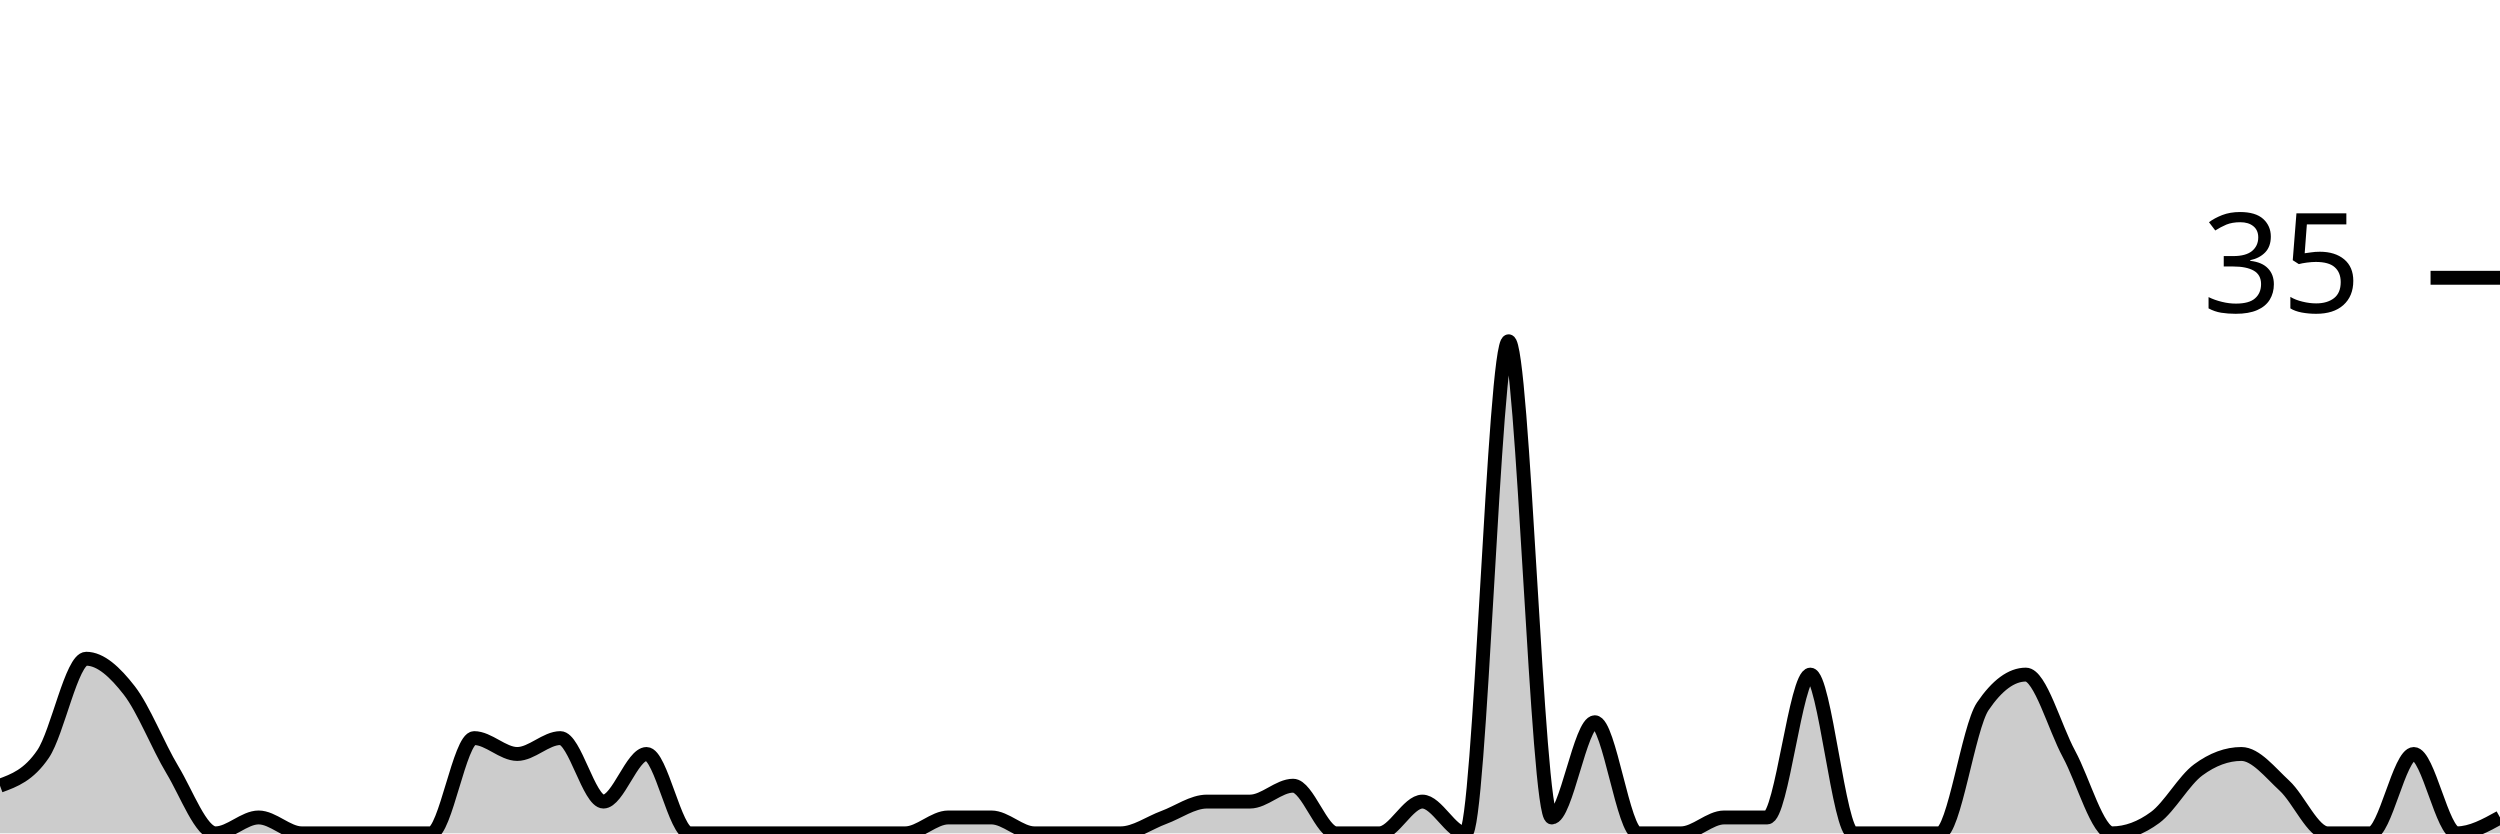
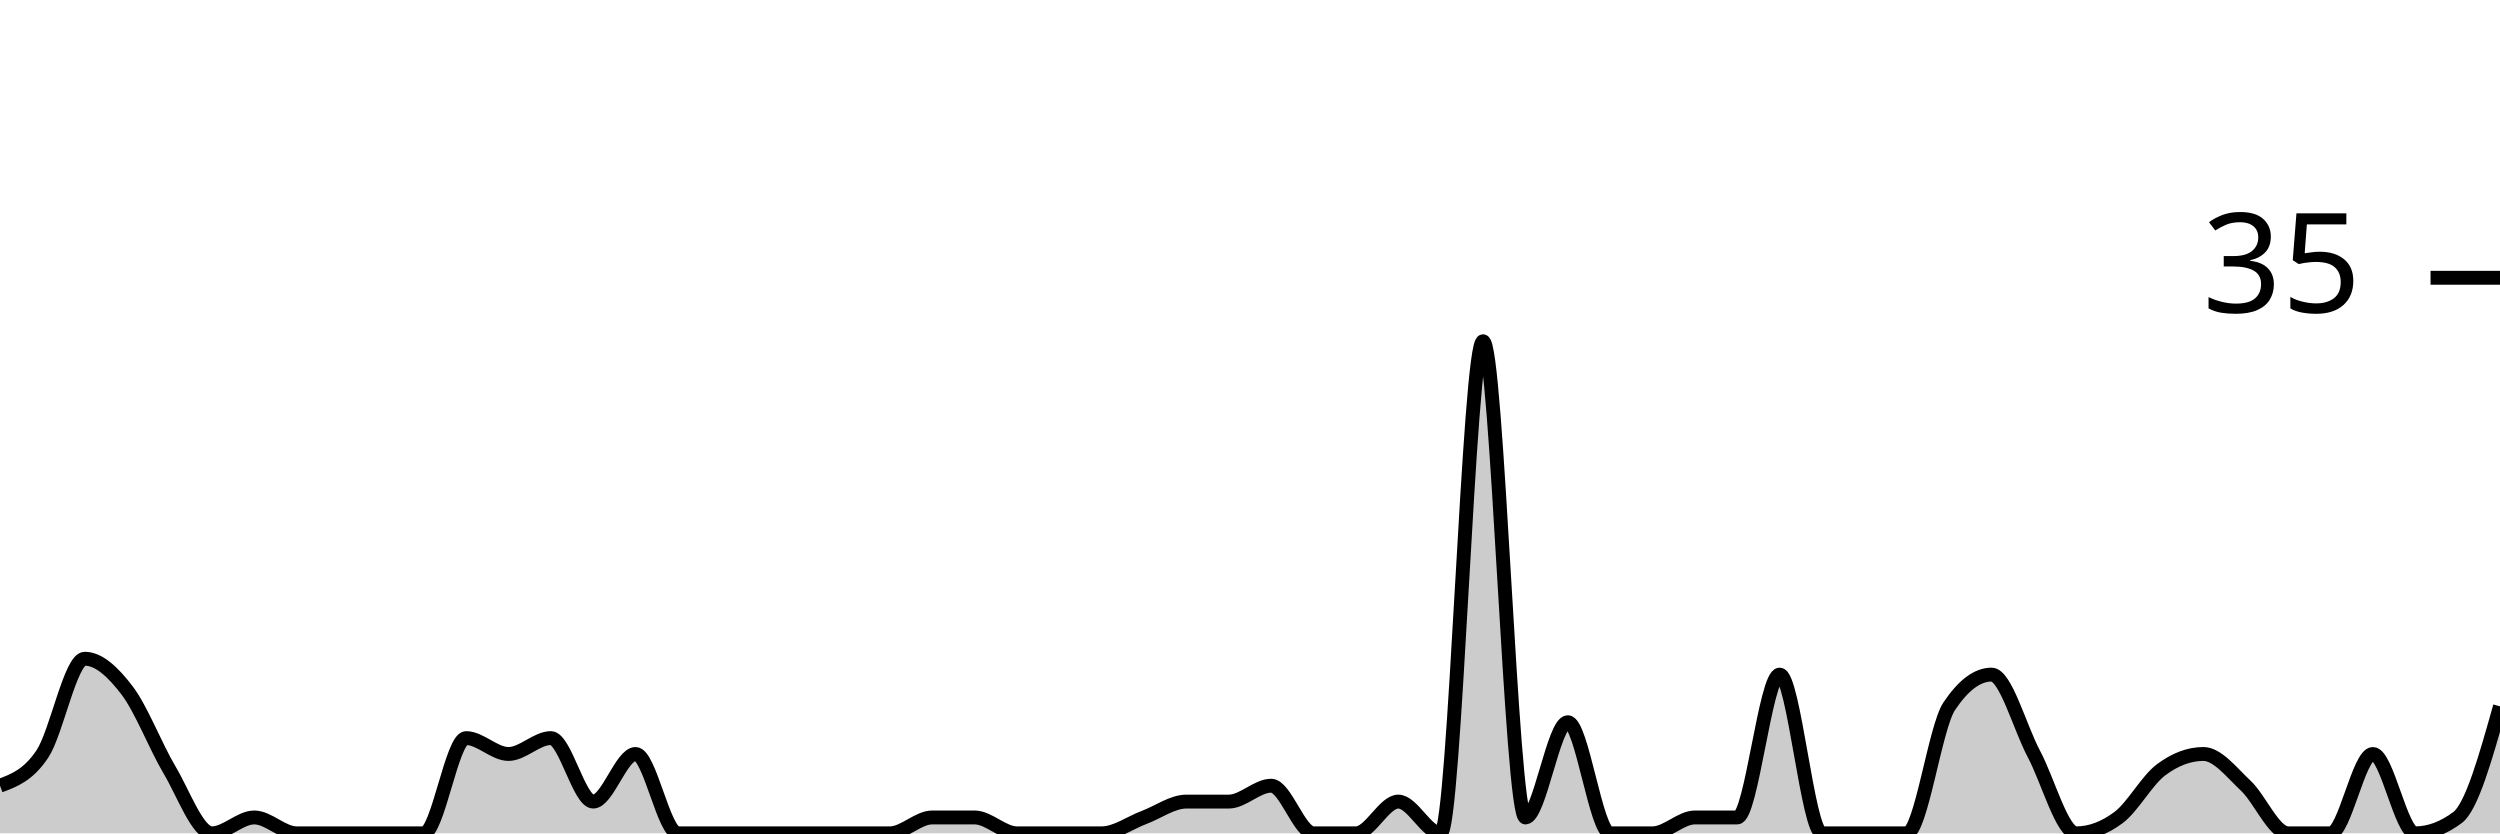
<svg xmlns="http://www.w3.org/2000/svg" viewBox="0 0 180 60">
  <g transform="translate(0,20)">
-     <path class="area" fill="rgba(0, 0, 0, 0.2)" d="M0,36.571C1.034,36.19,2.069,35.81,3.103,34.286C4.138,32.762,5.172,27.429,6.207,27.429C7.241,27.429,8.276,28.381,9.31,29.714C10.345,31.048,11.379,33.714,12.414,35.429C13.448,37.143,14.483,40,15.517,40C16.552,40,17.586,38.857,18.621,38.857C19.655,38.857,20.69,40,21.724,40C22.759,40,23.793,40,24.828,40C25.862,40,26.897,40,27.931,40C28.966,40,30,40,31.034,40C32.069,40,33.103,33.143,34.138,33.143C35.172,33.143,36.207,34.286,37.241,34.286C38.276,34.286,39.31,33.143,40.345,33.143C41.379,33.143,42.414,37.714,43.448,37.714C44.483,37.714,45.517,34.286,46.552,34.286C47.586,34.286,48.621,40,49.655,40C50.69,40,51.724,40,52.759,40C53.793,40,54.828,40,55.862,40C56.897,40,57.931,40,58.966,40C60,40,61.034,40,62.069,40C63.103,40,64.138,40,65.172,40C66.207,40,67.241,38.857,68.276,38.857C69.31,38.857,70.345,38.857,71.379,38.857C72.414,38.857,73.448,40,74.483,40C75.517,40,76.552,40,77.586,40C78.621,40,79.655,40,80.69,40C81.724,40,82.759,39.238,83.793,38.857C84.828,38.476,85.862,37.714,86.897,37.714C87.931,37.714,88.966,37.714,90,37.714C91.034,37.714,92.069,36.571,93.103,36.571C94.138,36.571,95.172,40,96.207,40C97.241,40,98.276,40,99.31,40C100.345,40,101.379,37.714,102.414,37.714C103.448,37.714,104.483,40,105.517,40C106.552,40,107.586,4.571,108.621,4.571C109.655,4.571,110.69,38.857,111.724,38.857C112.759,38.857,113.793,32,114.828,32C115.862,32,116.897,40,117.931,40C118.966,40,120,40,121.034,40C122.069,40,123.103,38.857,124.138,38.857C125.172,38.857,126.207,38.857,127.241,38.857C128.276,38.857,129.31,28.571,130.345,28.571C131.379,28.571,132.414,40,133.448,40C134.483,40,135.517,40,136.552,40C137.586,40,138.621,40,139.655,40C140.69,40,141.724,32.381,142.759,30.857C143.793,29.333,144.828,28.571,145.862,28.571C146.897,28.571,147.931,32.381,148.966,34.286C150,36.19,151.034,40,152.069,40C153.103,40,154.138,39.619,155.172,38.857C156.207,38.095,157.241,36.19,158.276,35.429C159.31,34.667,160.345,34.286,161.379,34.286C162.414,34.286,163.448,35.619,164.483,36.571C165.517,37.524,166.552,40,167.586,40C168.621,40,169.655,40,170.69,40C171.724,40,172.759,34.286,173.793,34.286C174.828,34.286,175.862,40,176.897,40C177.931,40,178.966,39.429,180,38.857L180,40C178.966,40,177.931,40,176.897,40C175.862,40,174.828,40,173.793,40C172.759,40,171.724,40,170.69,40C169.655,40,168.621,40,167.586,40C166.552,40,165.517,40,164.483,40C163.448,40,162.414,40,161.379,40C160.345,40,159.31,40,158.276,40C157.241,40,156.207,40,155.172,40C154.138,40,153.103,40,152.069,40C151.034,40,150,40,148.966,40C147.931,40,146.897,40,145.862,40C144.828,40,143.793,40,142.759,40C141.724,40,140.69,40,139.655,40C138.621,40,137.586,40,136.552,40C135.517,40,134.483,40,133.448,40C132.414,40,131.379,40,130.345,40C129.31,40,128.276,40,127.241,40C126.207,40,125.172,40,124.138,40C123.103,40,122.069,40,121.034,40C120,40,118.966,40,117.931,40C116.897,40,115.862,40,114.828,40C113.793,40,112.759,40,111.724,40C110.69,40,109.655,40,108.621,40C107.586,40,106.552,40,105.517,40C104.483,40,103.448,40,102.414,40C101.379,40,100.345,40,99.31,40C98.276,40,97.241,40,96.207,40C95.172,40,94.138,40,93.103,40C92.069,40,91.034,40,90,40C88.966,40,87.931,40,86.897,40C85.862,40,84.828,40,83.793,40C82.759,40,81.724,40,80.69,40C79.655,40,78.621,40,77.586,40C76.552,40,75.517,40,74.483,40C73.448,40,72.414,40,71.379,40C70.345,40,69.31,40,68.276,40C67.241,40,66.207,40,65.172,40C64.138,40,63.103,40,62.069,40C61.034,40,60,40,58.966,40C57.931,40,56.897,40,55.862,40C54.828,40,53.793,40,52.759,40C51.724,40,50.69,40,49.655,40C48.621,40,47.586,40,46.552,40C45.517,40,44.483,40,43.448,40C42.414,40,41.379,40,40.345,40C39.31,40,38.276,40,37.241,40C36.207,40,35.172,40,34.138,40C33.103,40,32.069,40,31.034,40C30,40,28.966,40,27.931,40C26.897,40,25.862,40,24.828,40C23.793,40,22.759,40,21.724,40C20.69,40,19.655,40,18.621,40C17.586,40,16.552,40,15.517,40C14.483,40,13.448,40,12.414,40C11.379,40,10.345,40,9.31,40C8.276,40,7.241,40,6.207,40C5.172,40,4.138,40,3.103,40C2.069,40,1.034,40,0,40Z" />
-     <path class="line" stroke="black" fill="none" d="M0,36.571C1.034,36.19,2.069,35.81,3.103,34.286C4.138,32.762,5.172,27.429,6.207,27.429C7.241,27.429,8.276,28.381,9.31,29.714C10.345,31.048,11.379,33.714,12.414,35.429C13.448,37.143,14.483,40,15.517,40C16.552,40,17.586,38.857,18.621,38.857C19.655,38.857,20.69,40,21.724,40C22.759,40,23.793,40,24.828,40C25.862,40,26.897,40,27.931,40C28.966,40,30,40,31.034,40C32.069,40,33.103,33.143,34.138,33.143C35.172,33.143,36.207,34.286,37.241,34.286C38.276,34.286,39.31,33.143,40.345,33.143C41.379,33.143,42.414,37.714,43.448,37.714C44.483,37.714,45.517,34.286,46.552,34.286C47.586,34.286,48.621,40,49.655,40C50.69,40,51.724,40,52.759,40C53.793,40,54.828,40,55.862,40C56.897,40,57.931,40,58.966,40C60,40,61.034,40,62.069,40C63.103,40,64.138,40,65.172,40C66.207,40,67.241,38.857,68.276,38.857C69.31,38.857,70.345,38.857,71.379,38.857C72.414,38.857,73.448,40,74.483,40C75.517,40,76.552,40,77.586,40C78.621,40,79.655,40,80.69,40C81.724,40,82.759,39.238,83.793,38.857C84.828,38.476,85.862,37.714,86.897,37.714C87.931,37.714,88.966,37.714,90,37.714C91.034,37.714,92.069,36.571,93.103,36.571C94.138,36.571,95.172,40,96.207,40C97.241,40,98.276,40,99.31,40C100.345,40,101.379,37.714,102.414,37.714C103.448,37.714,104.483,40,105.517,40C106.552,40,107.586,4.571,108.621,4.571C109.655,4.571,110.69,38.857,111.724,38.857C112.759,38.857,113.793,32,114.828,32C115.862,32,116.897,40,117.931,40C118.966,40,120,40,121.034,40C122.069,40,123.103,38.857,124.138,38.857C125.172,38.857,126.207,38.857,127.241,38.857C128.276,38.857,129.31,28.571,130.345,28.571C131.379,28.571,132.414,40,133.448,40C134.483,40,135.517,40,136.552,40C137.586,40,138.621,40,139.655,40C140.69,40,141.724,32.381,142.759,30.857C143.793,29.333,144.828,28.571,145.862,28.571C146.897,28.571,147.931,32.381,148.966,34.286C150,36.19,151.034,40,152.069,40C153.103,40,154.138,39.619,155.172,38.857C156.207,38.095,157.241,36.19,158.276,35.429C159.31,34.667,160.345,34.286,161.379,34.286C162.414,34.286,163.448,35.619,164.483,36.571C165.517,37.524,166.552,40,167.586,40C168.621,40,169.655,40,170.69,40C171.724,40,172.759,34.286,173.793,34.286C174.828,34.286,175.862,40,176.897,40C177.931,40,178.966,39.429,180,38.857" />
+     <path class="area" fill="rgba(0, 0, 0, 0.2)" d="M0,36.571C1.017,36.19,2.034,35.81,3.051,34.286C4.068,32.762,5.085,27.429,6.102,27.429C7.119,27.429,8.136,28.381,9.153,29.714C10.169,31.048,11.186,33.714,12.203,35.429C13.22,37.143,14.237,40,15.254,40C16.271,40,17.288,38.857,18.305,38.857C19.322,38.857,20.339,40,21.356,40C22.373,40,23.39,40,24.407,40C25.424,40,26.441,40,27.458,40C28.475,40,29.492,40,30.508,40C31.525,40,32.542,33.143,33.559,33.143C34.576,33.143,35.593,34.286,36.61,34.286C37.627,34.286,38.644,33.143,39.661,33.143C40.678,33.143,41.695,37.714,42.712,37.714C43.729,37.714,44.746,34.286,45.763,34.286C46.78,34.286,47.797,40,48.814,40C49.831,40,50.847,40,51.864,40C52.881,40,53.898,40,54.915,40C55.932,40,56.949,40,57.966,40C58.983,40,60,40,61.017,40C62.034,40,63.051,40,64.068,40C65.085,40,66.102,38.857,67.119,38.857C68.136,38.857,69.153,38.857,70.169,38.857C71.186,38.857,72.203,40,73.22,40C74.237,40,75.254,40,76.271,40C77.288,40,78.305,40,79.322,40C80.339,40,81.356,39.238,82.373,38.857C83.39,38.476,84.407,37.714,85.424,37.714C86.441,37.714,87.458,37.714,88.475,37.714C89.492,37.714,90.508,36.571,91.525,36.571C92.542,36.571,93.559,40,94.576,40C95.593,40,96.61,40,97.627,40C98.644,40,99.661,37.714,100.678,37.714C101.695,37.714,102.712,40,103.729,40C104.746,40,105.763,4.571,106.78,4.571C107.797,4.571,108.814,38.857,109.831,38.857C110.847,38.857,111.864,32,112.881,32C113.898,32,114.915,40,115.932,40C116.949,40,117.966,40,118.983,40C120,40,121.017,38.857,122.034,38.857C123.051,38.857,124.068,38.857,125.085,38.857C126.102,38.857,127.119,28.571,128.136,28.571C129.153,28.571,130.169,40,131.186,40C132.203,40,133.22,40,134.237,40C135.254,40,136.271,40,137.288,40C138.305,40,139.322,32.381,140.339,30.857C141.356,29.333,142.373,28.571,143.39,28.571C144.407,28.571,145.424,32.381,146.441,34.286C147.458,36.19,148.475,40,149.492,40C150.508,40,151.525,39.619,152.542,38.857C153.559,38.095,154.576,36.19,155.593,35.429C156.61,34.667,157.627,34.286,158.644,34.286C159.661,34.286,160.678,35.619,161.695,36.571C162.712,37.524,163.729,40,164.746,40C165.763,40,166.78,40,167.797,40C168.814,40,169.831,34.286,170.847,34.286C171.864,34.286,172.881,40,173.898,40C174.915,40,175.932,39.619,176.949,38.857C177.966,38.095,178.983,34.476,180,30.857L180,40C178.983,40,177.966,40,176.949,40C175.932,40,174.915,40,173.898,40C172.881,40,171.864,40,170.847,40C169.831,40,168.814,40,167.797,40C166.78,40,165.763,40,164.746,40C163.729,40,162.712,40,161.695,40C160.678,40,159.661,40,158.644,40C157.627,40,156.61,40,155.593,40C154.576,40,153.559,40,152.542,40C151.525,40,150.508,40,149.492,40C148.475,40,147.458,40,146.441,40C145.424,40,144.407,40,143.39,40C142.373,40,141.356,40,140.339,40C139.322,40,138.305,40,137.288,40C136.271,40,135.254,40,134.237,40C133.22,40,132.203,40,131.186,40C130.169,40,129.153,40,128.136,40C127.119,40,126.102,40,125.085,40C124.068,40,123.051,40,122.034,40C121.017,40,120,40,118.983,40C117.966,40,116.949,40,115.932,40C114.915,40,113.898,40,112.881,40C111.864,40,110.847,40,109.831,40C108.814,40,107.797,40,106.78,40C105.763,40,104.746,40,103.729,40C102.712,40,101.695,40,100.678,40C99.661,40,98.644,40,97.627,40C96.61,40,95.593,40,94.576,40C93.559,40,92.542,40,91.525,40C90.508,40,89.492,40,88.475,40C87.458,40,86.441,40,85.424,40C84.407,40,83.39,40,82.373,40C81.356,40,80.339,40,79.322,40C78.305,40,77.288,40,76.271,40C75.254,40,74.237,40,73.22,40C72.203,40,71.186,40,70.169,40C69.153,40,68.136,40,67.119,40C66.102,40,65.085,40,64.068,40C63.051,40,62.034,40,61.017,40C60,40,58.983,40,57.966,40C56.949,40,55.932,40,54.915,40C53.898,40,52.881,40,51.864,40C50.847,40,49.831,40,48.814,40C47.797,40,46.78,40,45.763,40C44.746,40,43.729,40,42.712,40C41.695,40,40.678,40,39.661,40C38.644,40,37.627,40,36.61,40C35.593,40,34.576,40,33.559,40C32.542,40,31.525,40,30.508,40C29.492,40,28.475,40,27.458,40C26.441,40,25.424,40,24.407,40C23.39,40,22.373,40,21.356,40C20.339,40,19.322,40,18.305,40C17.288,40,16.271,40,15.254,40C14.237,40,13.22,40,12.203,40C11.186,40,10.169,40,9.153,40C8.136,40,7.119,40,6.102,40C5.085,40,4.068,40,3.051,40C2.034,40,1.017,40,0,40Z" />
+     <path class="line" stroke="black" fill="none" d="M0,36.571C1.017,36.19,2.034,35.81,3.051,34.286C4.068,32.762,5.085,27.429,6.102,27.429C7.119,27.429,8.136,28.381,9.153,29.714C10.169,31.048,11.186,33.714,12.203,35.429C13.22,37.143,14.237,40,15.254,40C16.271,40,17.288,38.857,18.305,38.857C19.322,38.857,20.339,40,21.356,40C22.373,40,23.39,40,24.407,40C25.424,40,26.441,40,27.458,40C28.475,40,29.492,40,30.508,40C31.525,40,32.542,33.143,33.559,33.143C34.576,33.143,35.593,34.286,36.61,34.286C37.627,34.286,38.644,33.143,39.661,33.143C40.678,33.143,41.695,37.714,42.712,37.714C43.729,37.714,44.746,34.286,45.763,34.286C46.78,34.286,47.797,40,48.814,40C49.831,40,50.847,40,51.864,40C52.881,40,53.898,40,54.915,40C55.932,40,56.949,40,57.966,40C58.983,40,60,40,61.017,40C62.034,40,63.051,40,64.068,40C65.085,40,66.102,38.857,67.119,38.857C68.136,38.857,69.153,38.857,70.169,38.857C71.186,38.857,72.203,40,73.22,40C74.237,40,75.254,40,76.271,40C77.288,40,78.305,40,79.322,40C80.339,40,81.356,39.238,82.373,38.857C83.39,38.476,84.407,37.714,85.424,37.714C86.441,37.714,87.458,37.714,88.475,37.714C89.492,37.714,90.508,36.571,91.525,36.571C92.542,36.571,93.559,40,94.576,40C95.593,40,96.61,40,97.627,40C98.644,40,99.661,37.714,100.678,37.714C101.695,37.714,102.712,40,103.729,40C104.746,40,105.763,4.571,106.78,4.571C107.797,4.571,108.814,38.857,109.831,38.857C110.847,38.857,111.864,32,112.881,32C113.898,32,114.915,40,115.932,40C116.949,40,117.966,40,118.983,40C120,40,121.017,38.857,122.034,38.857C123.051,38.857,124.068,38.857,125.085,38.857C126.102,38.857,127.119,28.571,128.136,28.571C129.153,28.571,130.169,40,131.186,40C132.203,40,133.22,40,134.237,40C135.254,40,136.271,40,137.288,40C138.305,40,139.322,32.381,140.339,30.857C141.356,29.333,142.373,28.571,143.39,28.571C144.407,28.571,145.424,32.381,146.441,34.286C147.458,36.19,148.475,40,149.492,40C150.508,40,151.525,39.619,152.542,38.857C153.559,38.095,154.576,36.19,155.593,35.429C156.61,34.667,157.627,34.286,158.644,34.286C159.661,34.286,160.678,35.619,161.695,36.571C162.712,37.524,163.729,40,164.746,40C165.763,40,166.78,40,167.797,40C168.814,40,169.831,34.286,170.847,34.286C171.864,34.286,172.881,40,173.898,40C174.915,40,175.932,39.619,176.949,38.857C177.966,38.095,178.983,34.476,180,30.857" />
    <path class="axis-ceiling" stroke-width="1" stroke="black" fill="none" d="M175,0L180,0" />
    <text class="axis-ceiling-label" font-family="sans-serif" text-anchor="end" font-size="10px" x="170" y="2.5">35</text>
  </g>
</svg>
